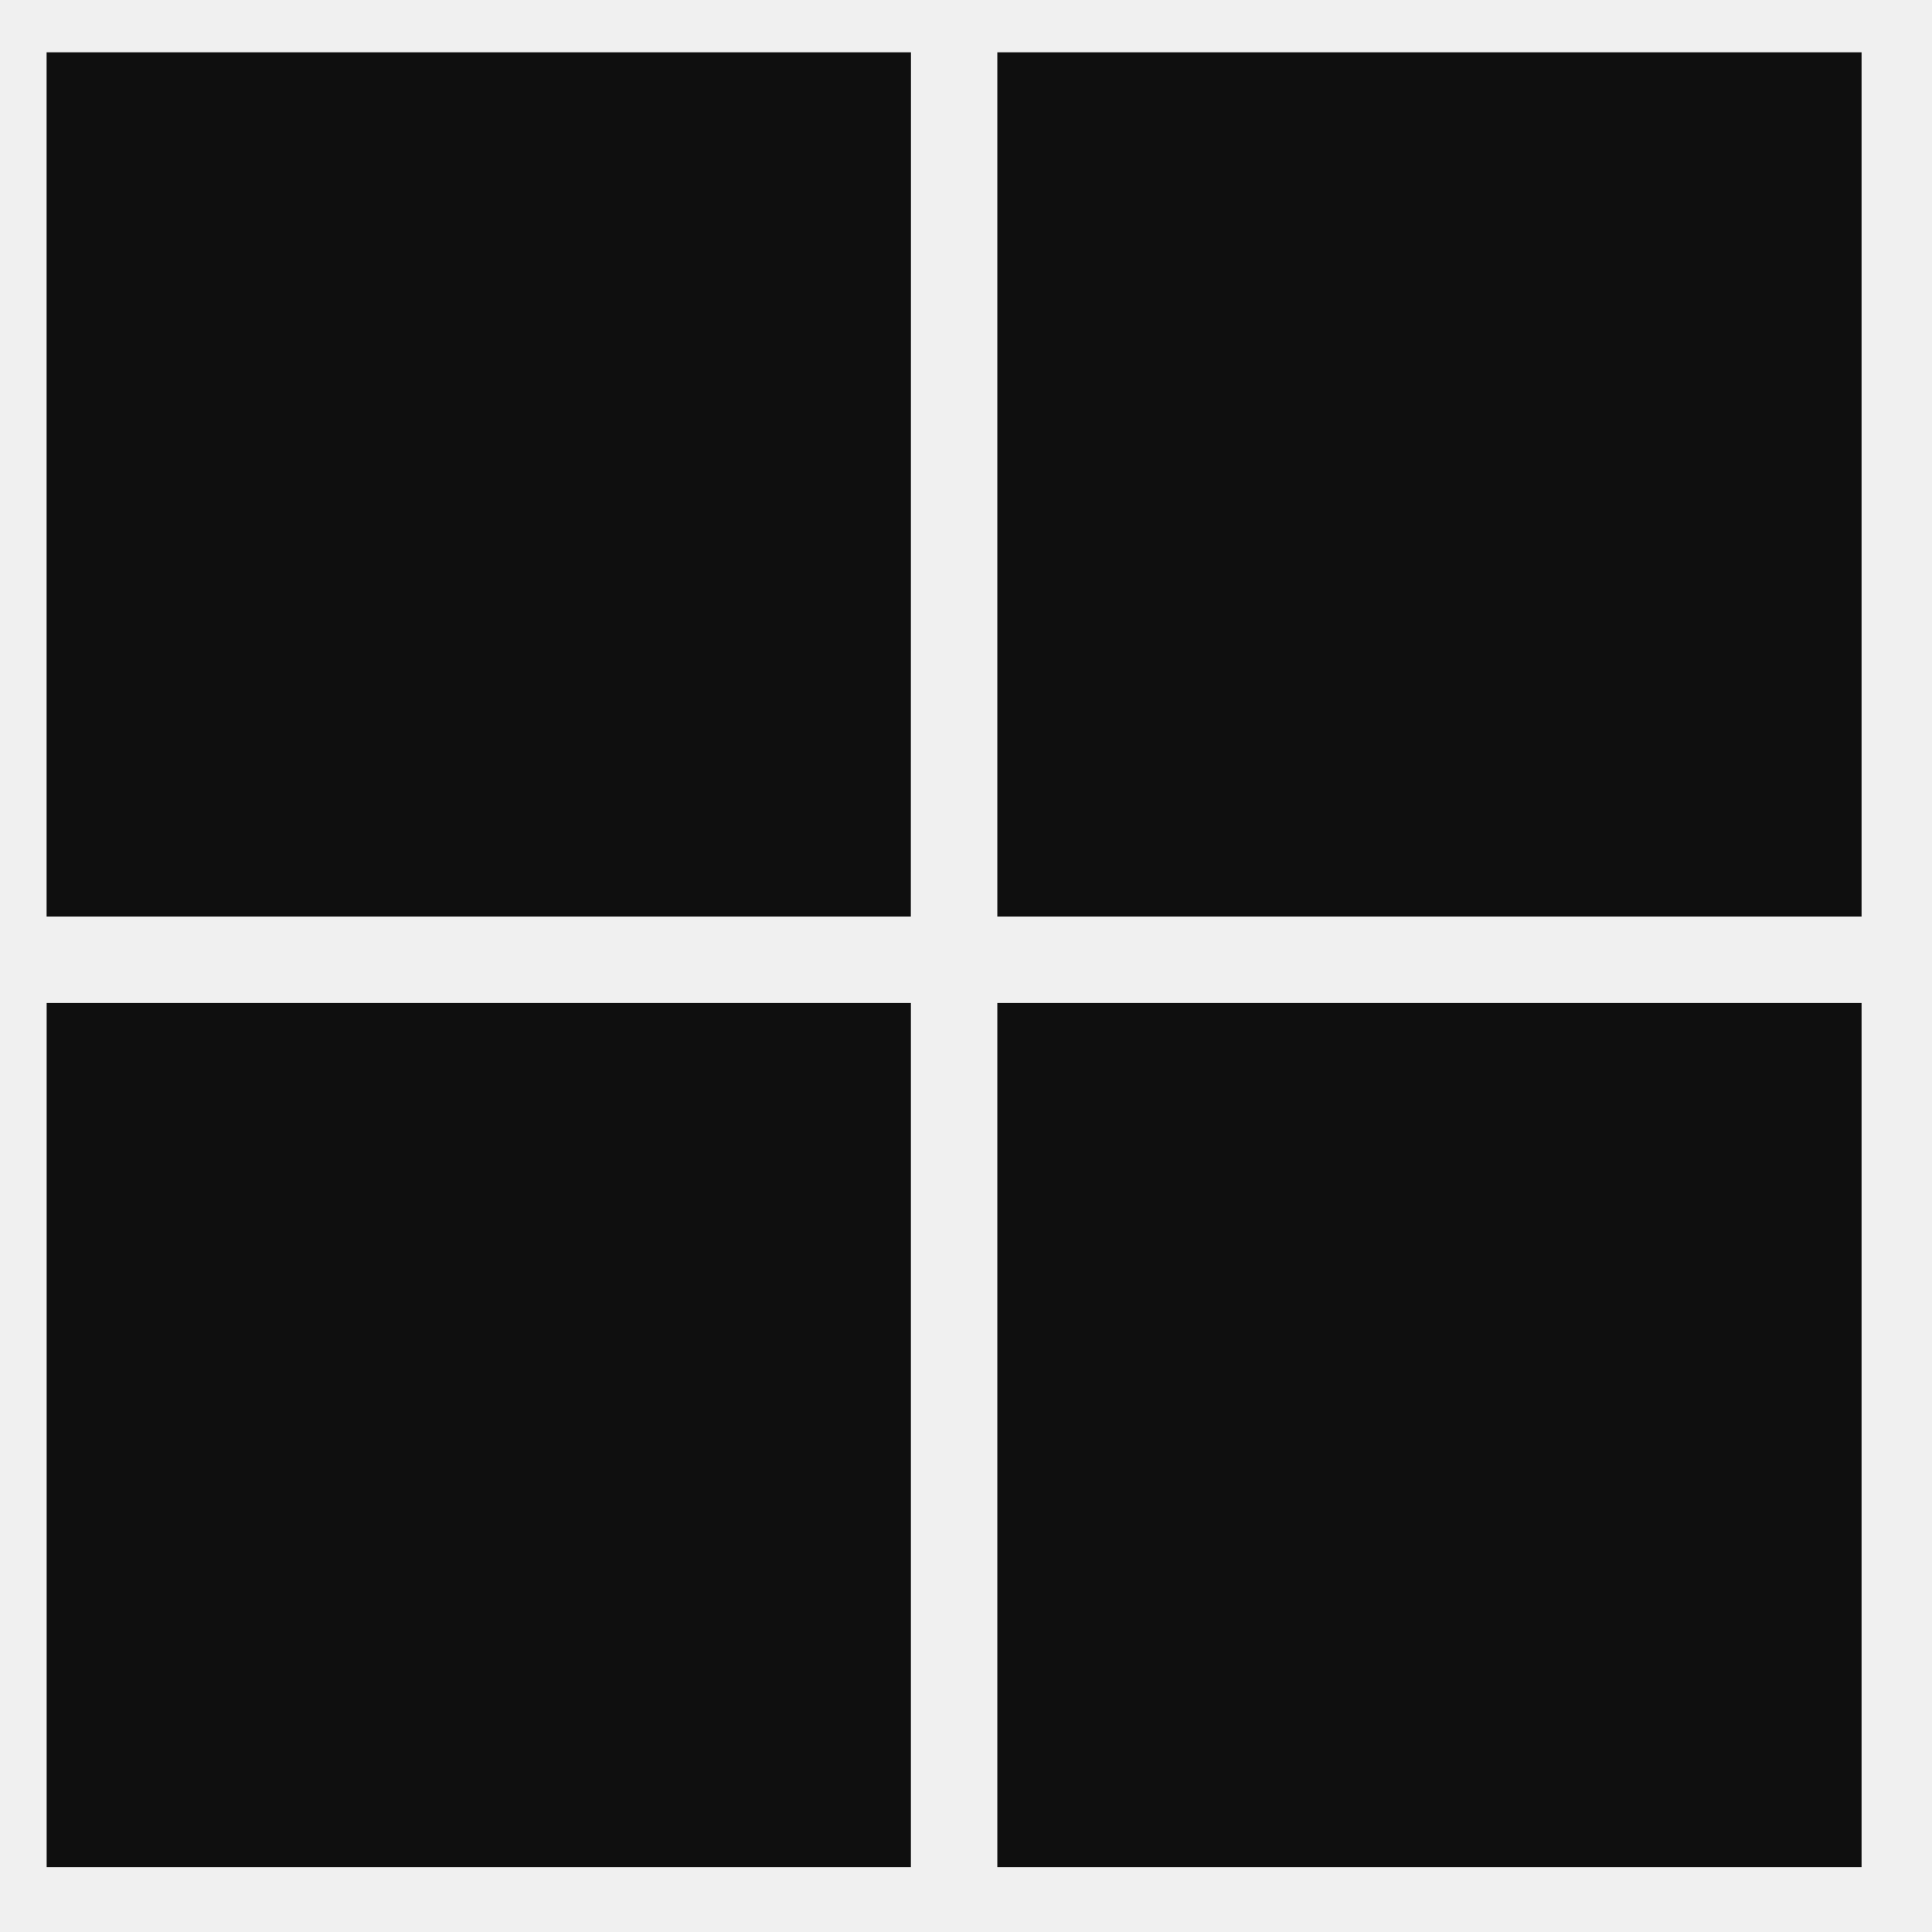
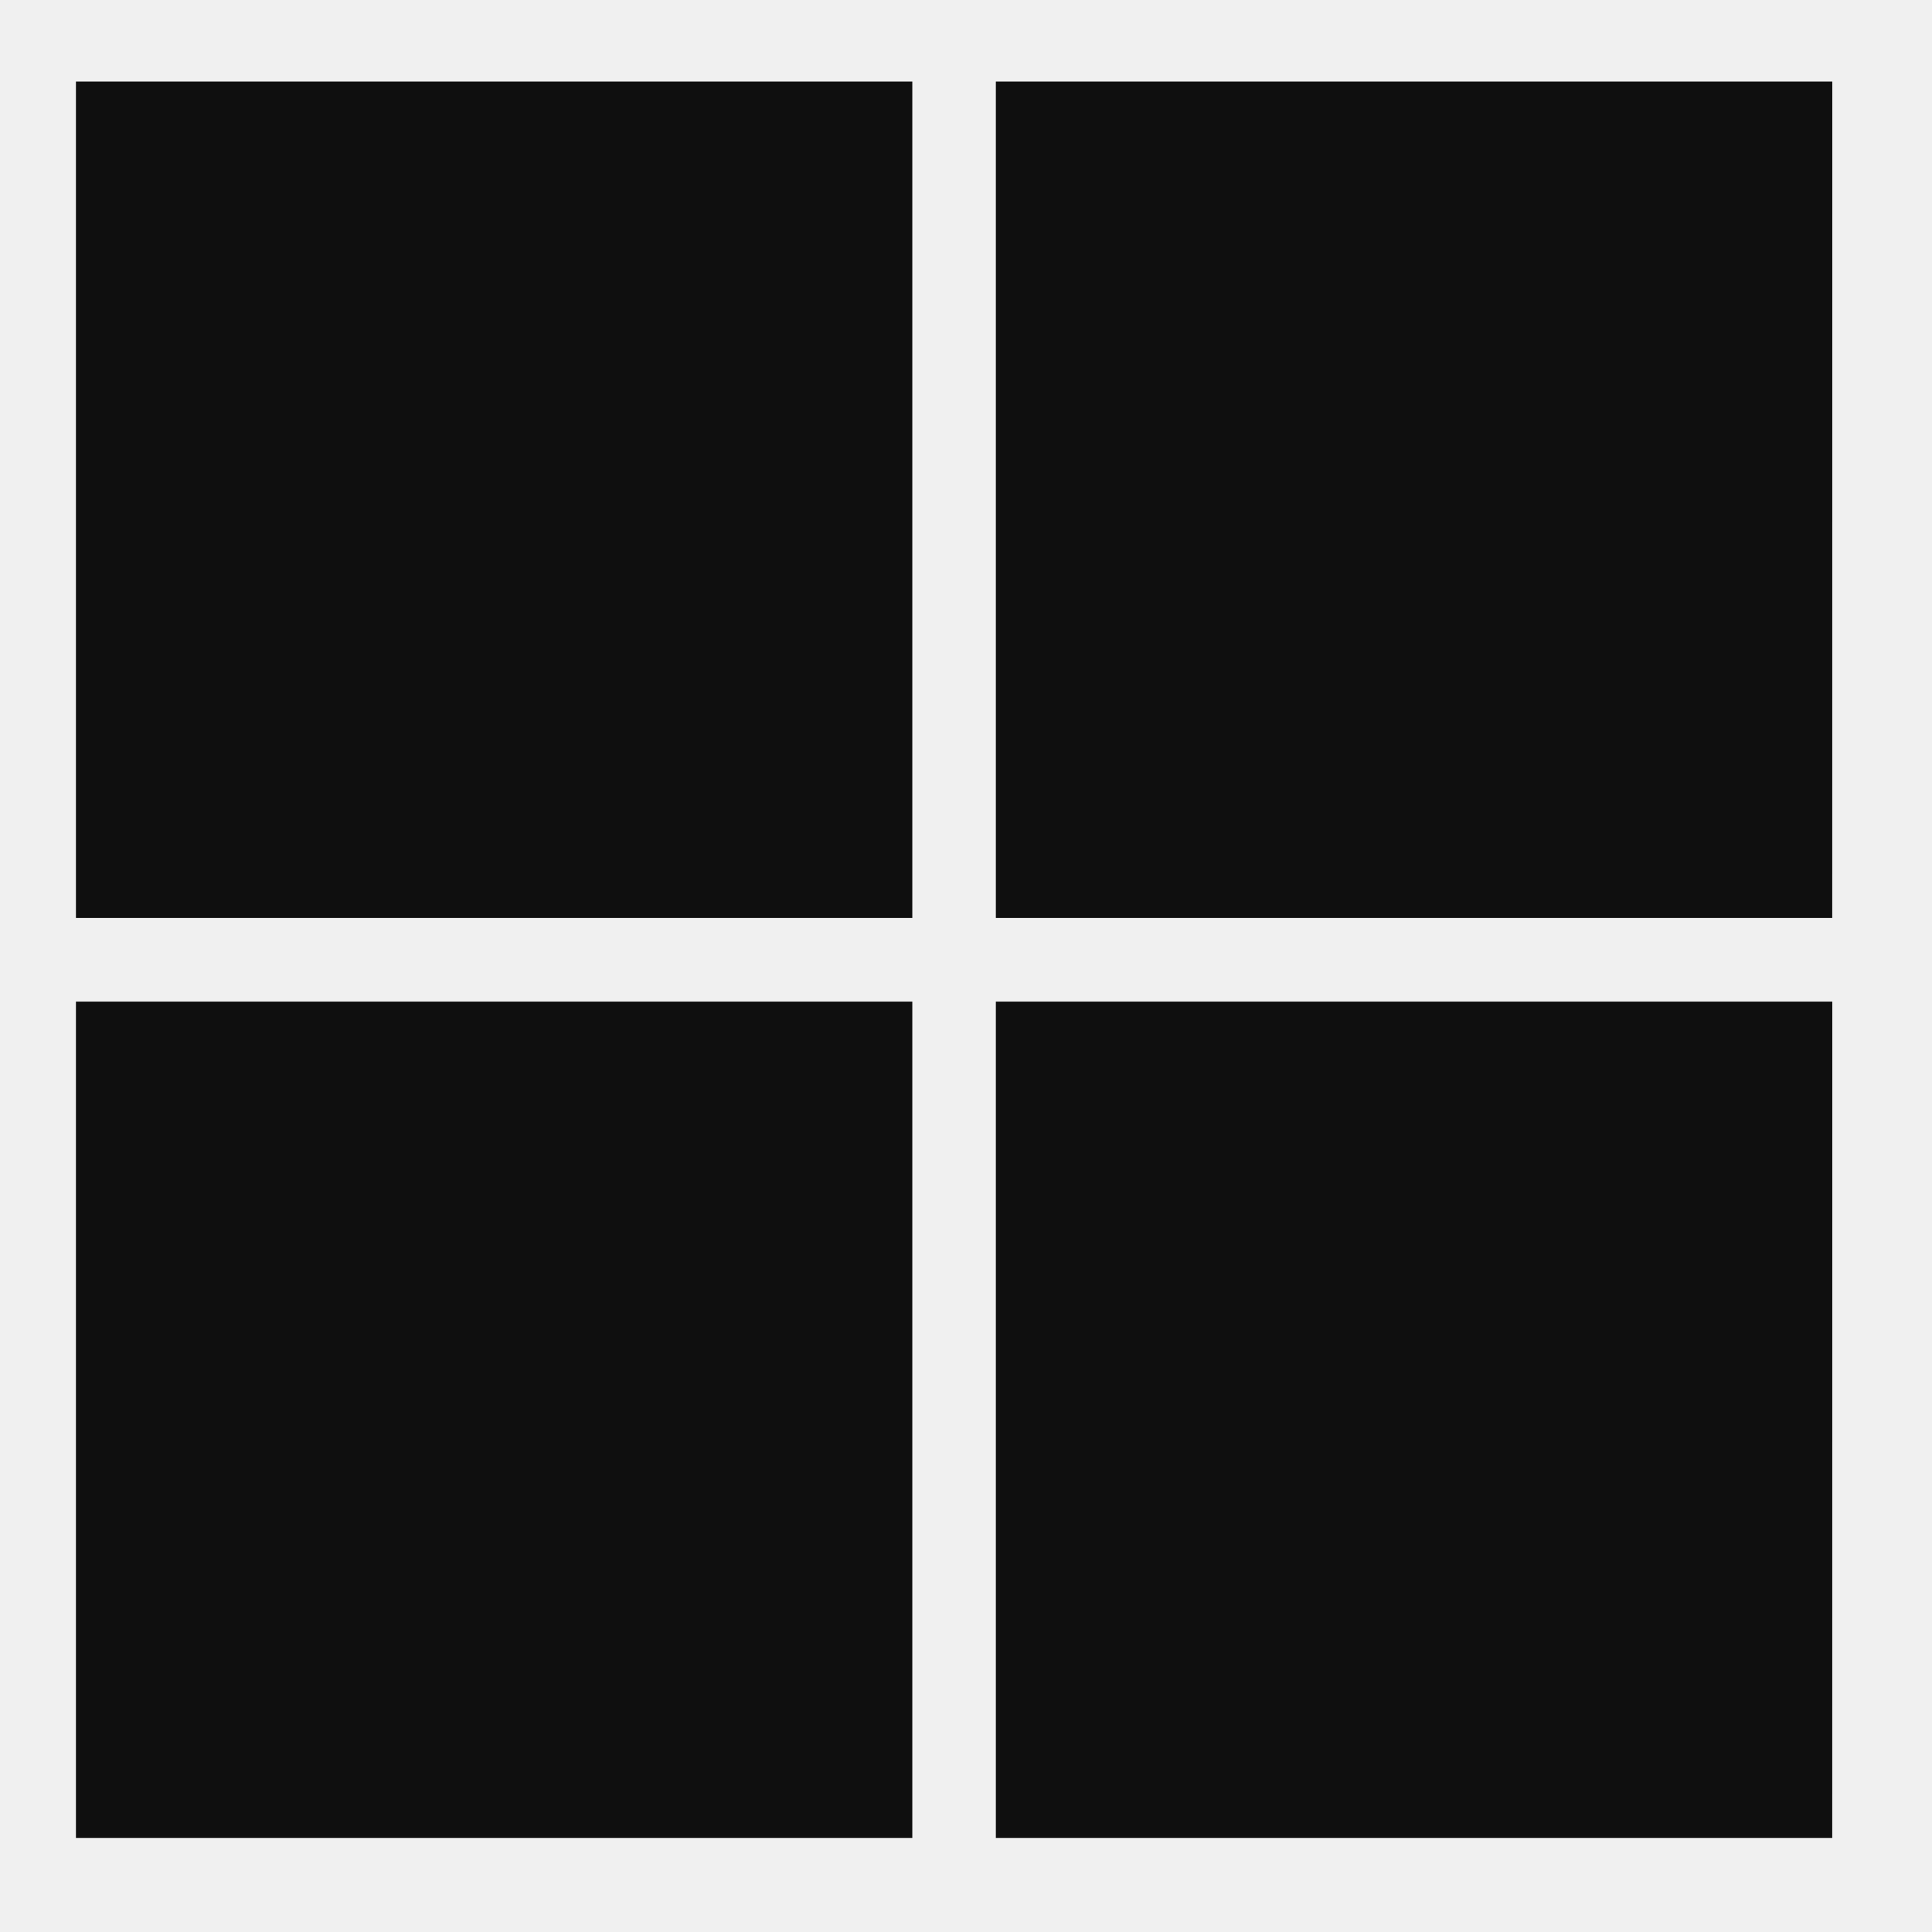
<svg xmlns="http://www.w3.org/2000/svg" width="33" height="33" fill="none" viewBox="0 0 33 33">
-   <g clip-path="url(#a)">
-     <path fill="#0F0F0F" d="M15.56.893H.796v14.762h14.762zm16.237 0H17.035v14.762h14.762zm-31 16.239h14.762v14.761H.797zm31 0H17.035v14.761h14.762z" />
-   </g>
-   <defs>
-     <clipPath id="a">
-       <path fill="#fff" d="M.297.393h32v32h-32z" />
-     </clipPath>
-   </defs>
+   <path fill="#0F0F0F" d="M15.583 1.393H1.297V15.68h14.286zm15.714 0H17.01V15.68h14.286zm-30 15.715h14.286v14.285H1.297zm30 0H17.01v14.285h14.286z" />
</svg>
